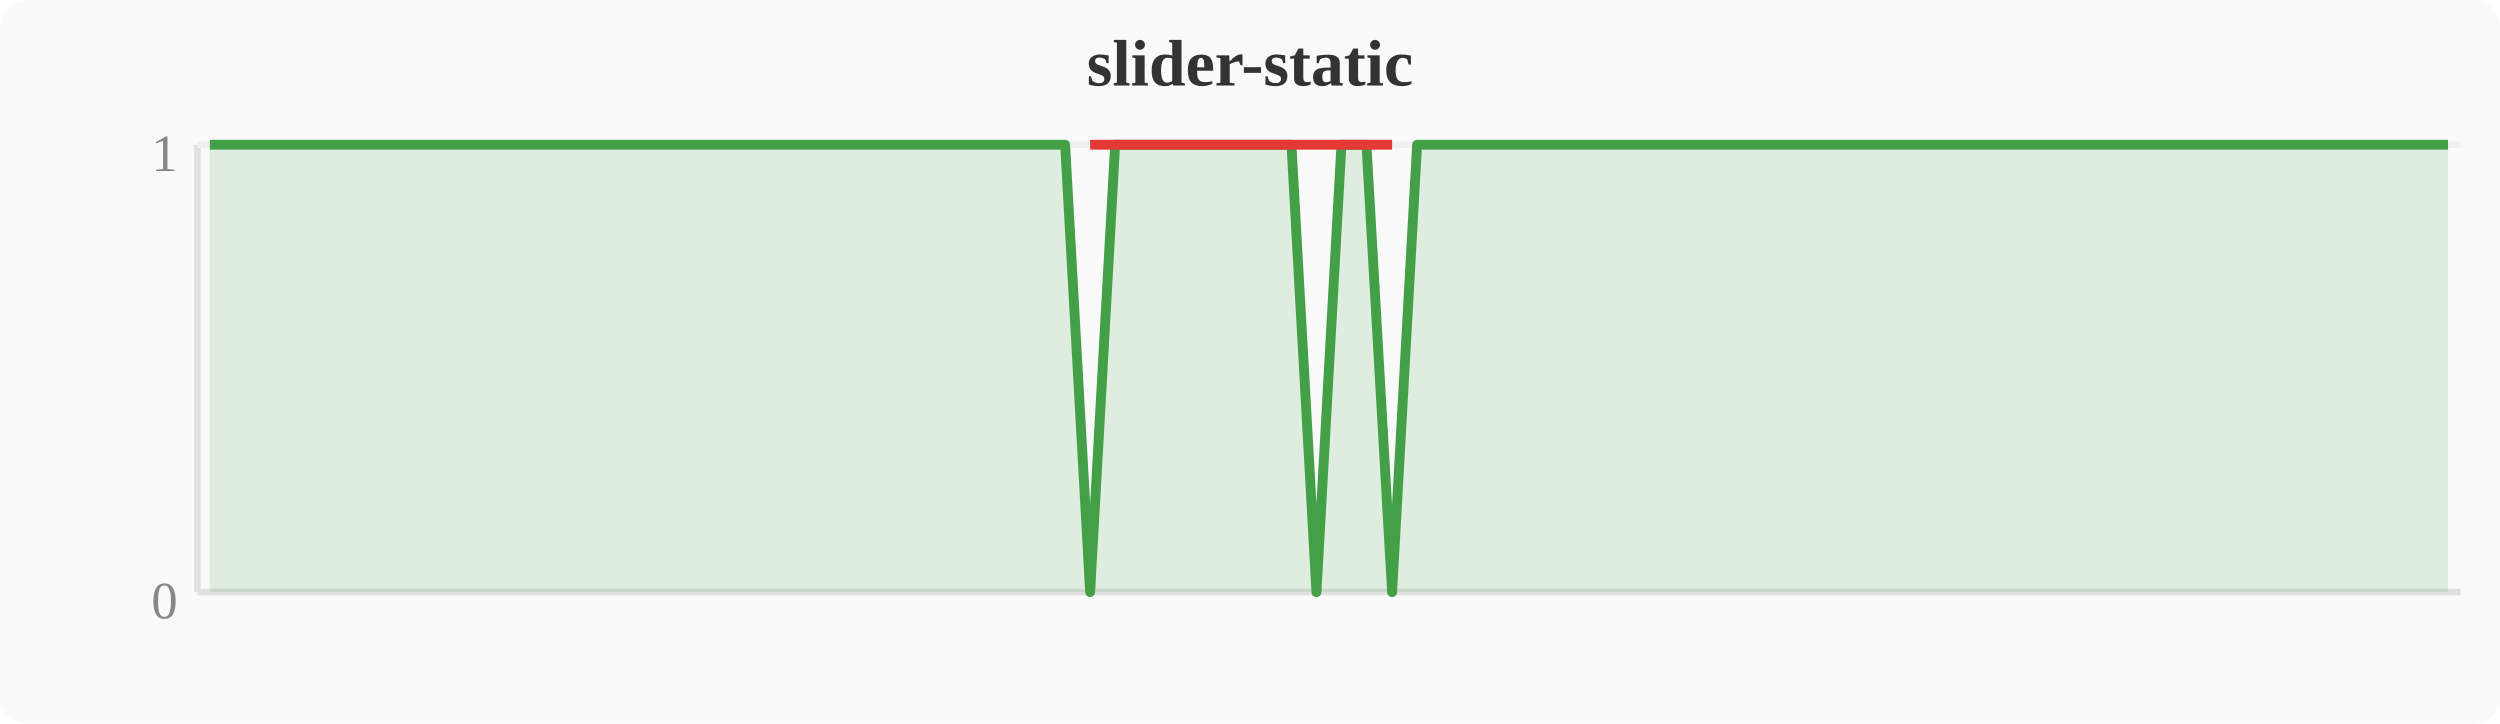
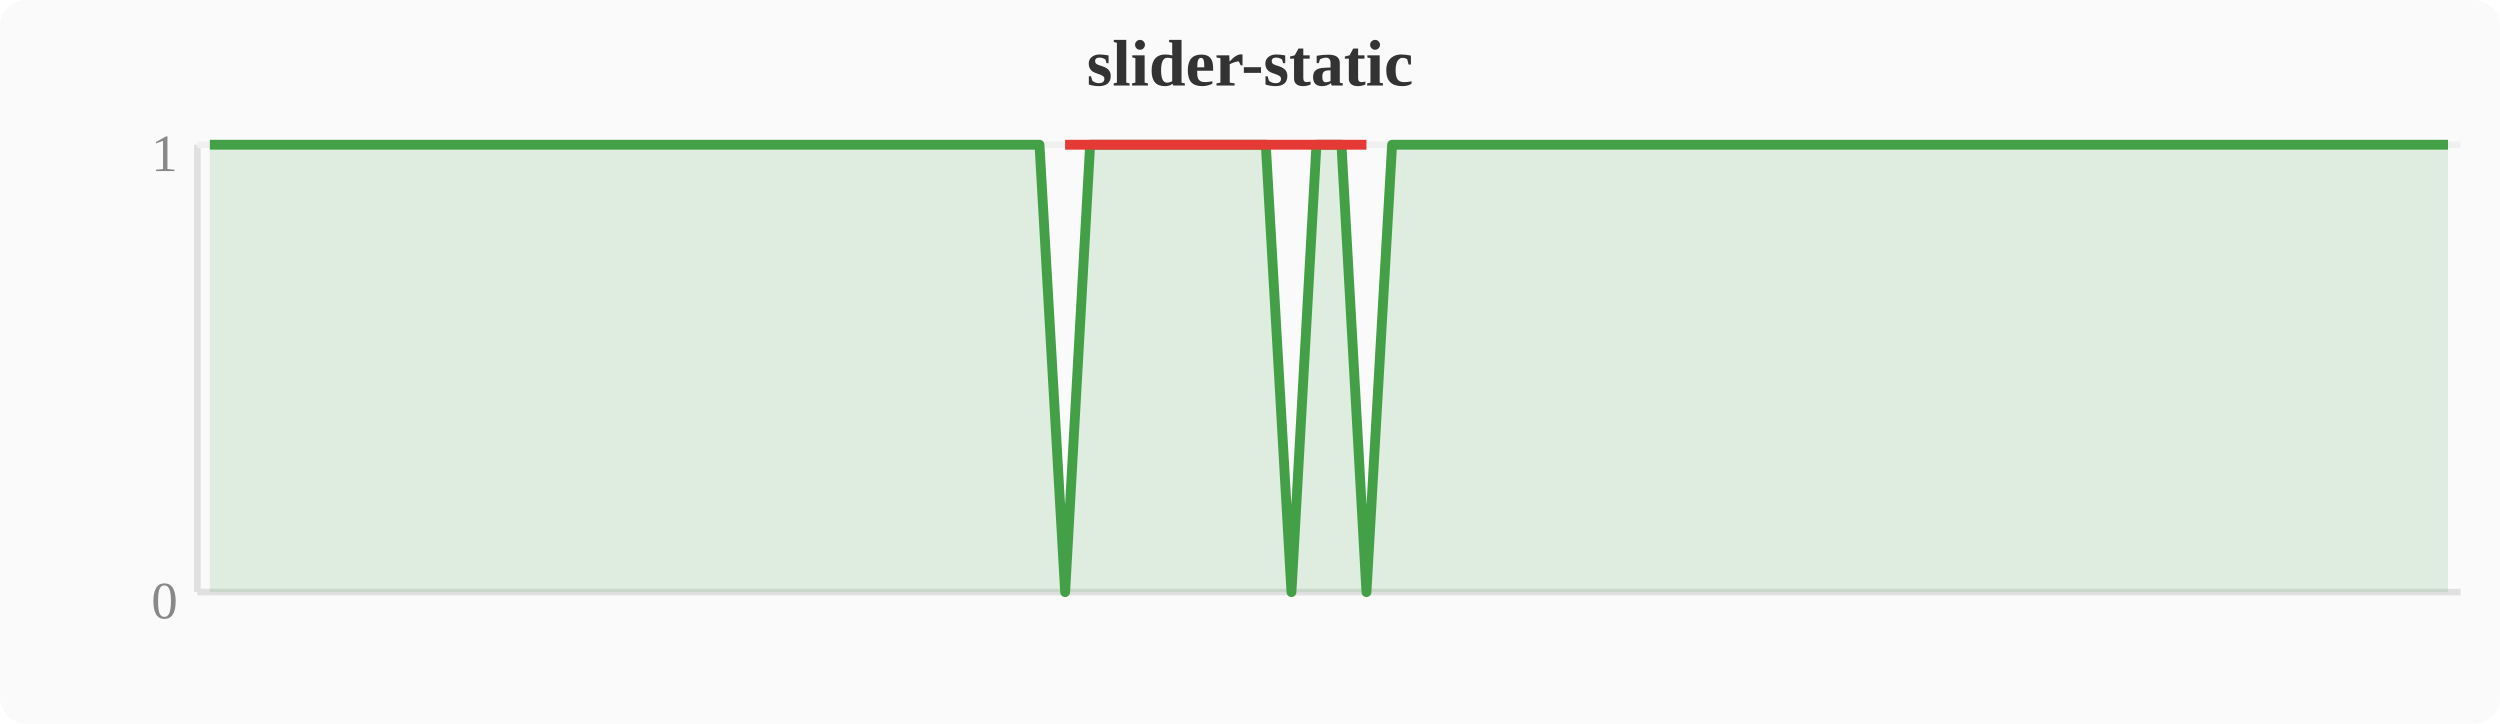
<svg xmlns="http://www.w3.org/2000/svg" width="380" height="110" viewBox="0 0 380 110">
  <rect width="380" height="110" fill="#fafafa" rx="4" />
  <text x="190" y="13" text-anchor="middle" font-size="10" font-weight="bold" fill="#333">slider-static</text>
  <line x1="30" y1="22" x2="30" y2="90" stroke="#e0e0e0" stroke-width="1" />
  <line x1="30" y1="90" x2="374" y2="90" stroke="#e0e0e0" stroke-width="1" />
  <line x1="30" y1="22" x2="374" y2="22" stroke="#f0f0f0" stroke-width="1" />
  <text x="27" y="94" text-anchor="end" font-size="8" fill="#888">0</text>
  <text x="27" y="26" text-anchor="end" font-size="8" fill="#888">1</text>
-   <polygon points="31.9,22.0 35.7,22.0 39.6,22.0 43.4,22.0 47.2,22.0 51.0,22.0 54.8,22.0 58.7,22.0 62.5,22.0 66.3,22.0 70.1,22.0 74.0,22.0 77.8,22.0 81.6,22.0 85.4,22.0 89.2,22.0 93.1,22.0 96.9,22.0 100.7,22.0 104.5,22.0 108.4,22.0 112.2,22.0 116.0,22.0 119.8,22.0 123.6,22.0 127.5,22.0 131.3,22.0 135.1,22.0 138.9,22.0 142.8,22.0 146.6,22.0 150.4,22.0 154.2,22.0 158.0,22.0 161.9,22.0 165.7,90.0 169.5,22.0 173.3,22.0 177.2,22.0 181.0,22.0 184.8,22.0 188.6,22.0 192.4,22.0 196.3,22.0 200.1,90.0 203.9,22.0 207.7,22.0 211.6,90.0 215.4,22.0 219.2,22.0 223.0,22.0 226.8,22.0 230.7,22.0 234.5,22.0 238.3,22.0 242.1,22.0 246.0,22.0 249.8,22.0 253.6,22.0 257.4,22.0 261.2,22.0 265.1,22.0 268.9,22.0 272.7,22.0 276.5,22.0 280.4,22.0 284.2,22.0 288.0,22.0 291.8,22.0 295.6,22.0 299.5,22.0 303.3,22.0 307.1,22.0 310.9,22.0 314.8,22.0 318.6,22.0 322.4,22.0 326.2,22.0 330.0,22.0 333.9,22.0 337.7,22.0 341.5,22.0 345.3,22.0 349.2,22.0 353.0,22.0 356.8,22.0 360.6,22.0 364.4,22.0 368.3,22.0 372.1,22.0 372.1,90 31.9,90" fill="#43a047" opacity="0.15" />
-   <polyline points="31.9,22.0 35.7,22.0 39.6,22.0 43.4,22.0 47.2,22.0 51.0,22.0 54.8,22.0 58.7,22.0 62.5,22.0 66.3,22.0 70.1,22.0 74.0,22.0 77.8,22.0 81.6,22.0 85.4,22.0 89.2,22.0 93.1,22.0 96.9,22.0 100.7,22.0 104.5,22.0 108.4,22.0 112.2,22.0 116.0,22.0 119.8,22.0 123.6,22.0 127.5,22.0 131.3,22.0 135.1,22.0 138.9,22.0 142.8,22.0 146.6,22.0 150.4,22.0 154.2,22.0 158.0,22.0 161.9,22.0 165.7,90.0 169.5,22.0 173.3,22.0 177.2,22.0 181.0,22.0 184.8,22.0 188.6,22.0 192.4,22.0 196.3,22.0 200.1,90.0 203.9,22.0 207.7,22.0 211.6,90.0 215.4,22.0 219.2,22.0 223.0,22.0 226.8,22.0 230.7,22.0 234.5,22.0 238.3,22.0 242.1,22.0 246.0,22.0 249.8,22.0 253.6,22.0 257.4,22.0 261.2,22.0 265.1,22.0 268.9,22.0 272.7,22.0 276.5,22.0 280.4,22.0 284.2,22.0 288.0,22.0 291.8,22.0 295.6,22.0 299.5,22.0 303.3,22.0 307.1,22.0 310.9,22.0 314.8,22.0 318.6,22.0 322.4,22.0 326.2,22.0 330.0,22.0 333.9,22.0 337.7,22.0 341.5,22.0 345.3,22.0 349.2,22.0 353.0,22.0 356.8,22.0 360.6,22.0 364.4,22.0 368.3,22.0 372.1,22.0" fill="none" stroke="#43a047" stroke-width="1.5" stroke-linejoin="round" />
-   <polyline points="165.7,22.0 200.1,22.0 211.6,22.0" fill="none" stroke="#e53935" stroke-width="1.5" stroke-linejoin="round" />
+   <polygon points="31.9,22.0 35.7,22.0 39.6,22.0 43.4,22.0 47.2,22.0 51.0,22.0 54.8,22.0 58.7,22.0 62.5,22.0 66.3,22.0 70.1,22.0 74.0,22.0 77.8,22.0 81.6,22.0 85.4,22.0 89.2,22.0 93.1,22.0 96.9,22.0 100.7,22.0 104.5,22.0 108.4,22.0 112.2,22.0 116.0,22.0 119.8,22.0 123.6,22.0 127.5,22.0 131.3,22.0 135.1,22.0 138.9,22.0 142.8,22.0 146.6,22.0 150.4,22.0 154.2,22.0 158.0,22.0 161.9,90.0 165.7,22.0 169.5,22.0 173.3,22.0 177.2,22.0 181.0,22.0 184.8,22.0 188.6,22.0 192.4,22.0 196.3,90.0 200.1,22.0 203.9,22.0 207.7,90.0 211.6,22.0 215.4,22.0 219.2,22.0 223.0,22.0 226.8,22.0 230.7,22.0 234.5,22.0 238.3,22.0 242.1,22.0 246.0,22.0 249.8,22.0 253.6,22.0 257.4,22.0 261.2,22.0 265.1,22.0 268.9,22.0 272.7,22.0 276.5,22.0 280.4,22.0 284.2,22.0 288.0,22.0 291.8,22.0 295.6,22.0 299.5,22.0 303.3,22.0 307.1,22.0 310.9,22.0 314.8,22.0 318.6,22.0 322.4,22.0 326.2,22.0 330.0,22.0 333.9,22.0 337.7,22.0 341.5,22.0 345.3,22.0 349.2,22.0 353.0,22.0 356.8,22.0 360.6,22.0 364.4,22.0 368.3,22.0 372.1,22.0 372.1,90 31.9,90" fill="#43a047" opacity="0.15" />
+   <polyline points="31.9,22.0 35.7,22.0 39.6,22.0 43.4,22.0 47.2,22.0 51.0,22.0 54.8,22.0 58.7,22.0 62.5,22.0 66.3,22.0 70.1,22.0 74.0,22.0 77.8,22.0 81.6,22.0 85.4,22.0 89.2,22.0 93.1,22.0 96.9,22.0 100.7,22.0 104.5,22.0 108.4,22.0 112.2,22.0 116.0,22.0 119.8,22.0 123.6,22.0 127.5,22.0 131.3,22.0 135.1,22.0 138.9,22.0 142.8,22.0 146.6,22.0 150.4,22.0 154.2,22.0 158.0,22.0 161.9,90.0 165.7,22.0 169.5,22.0 173.3,22.0 177.2,22.0 181.0,22.0 184.8,22.0 188.6,22.0 192.4,22.0 196.3,90.0 200.1,22.0 203.9,22.0 207.7,90.0 211.6,22.0 215.4,22.0 219.2,22.0 223.0,22.0 226.8,22.0 230.7,22.0 234.5,22.0 238.3,22.0 242.1,22.0 246.0,22.0 249.8,22.0 253.6,22.0 257.4,22.0 261.2,22.0 265.1,22.0 268.9,22.0 272.7,22.0 276.5,22.0 280.4,22.0 284.2,22.0 288.0,22.0 291.8,22.0 295.6,22.0 299.5,22.0 303.3,22.0 307.1,22.0 310.9,22.0 314.8,22.0 318.6,22.0 322.4,22.0 326.2,22.0 330.0,22.0 333.9,22.0 337.7,22.0 341.5,22.0 345.3,22.0 349.2,22.0 353.0,22.0 356.8,22.0 360.6,22.0 364.4,22.0 368.3,22.0 372.1,22.0" fill="none" stroke="#43a047" stroke-width="1.5" stroke-linejoin="round" />
+   <polyline points="161.9,22.0 196.3,22.0 207.7,22.0" fill="none" stroke="#e53935" stroke-width="1.5" stroke-linejoin="round" />
</svg>
